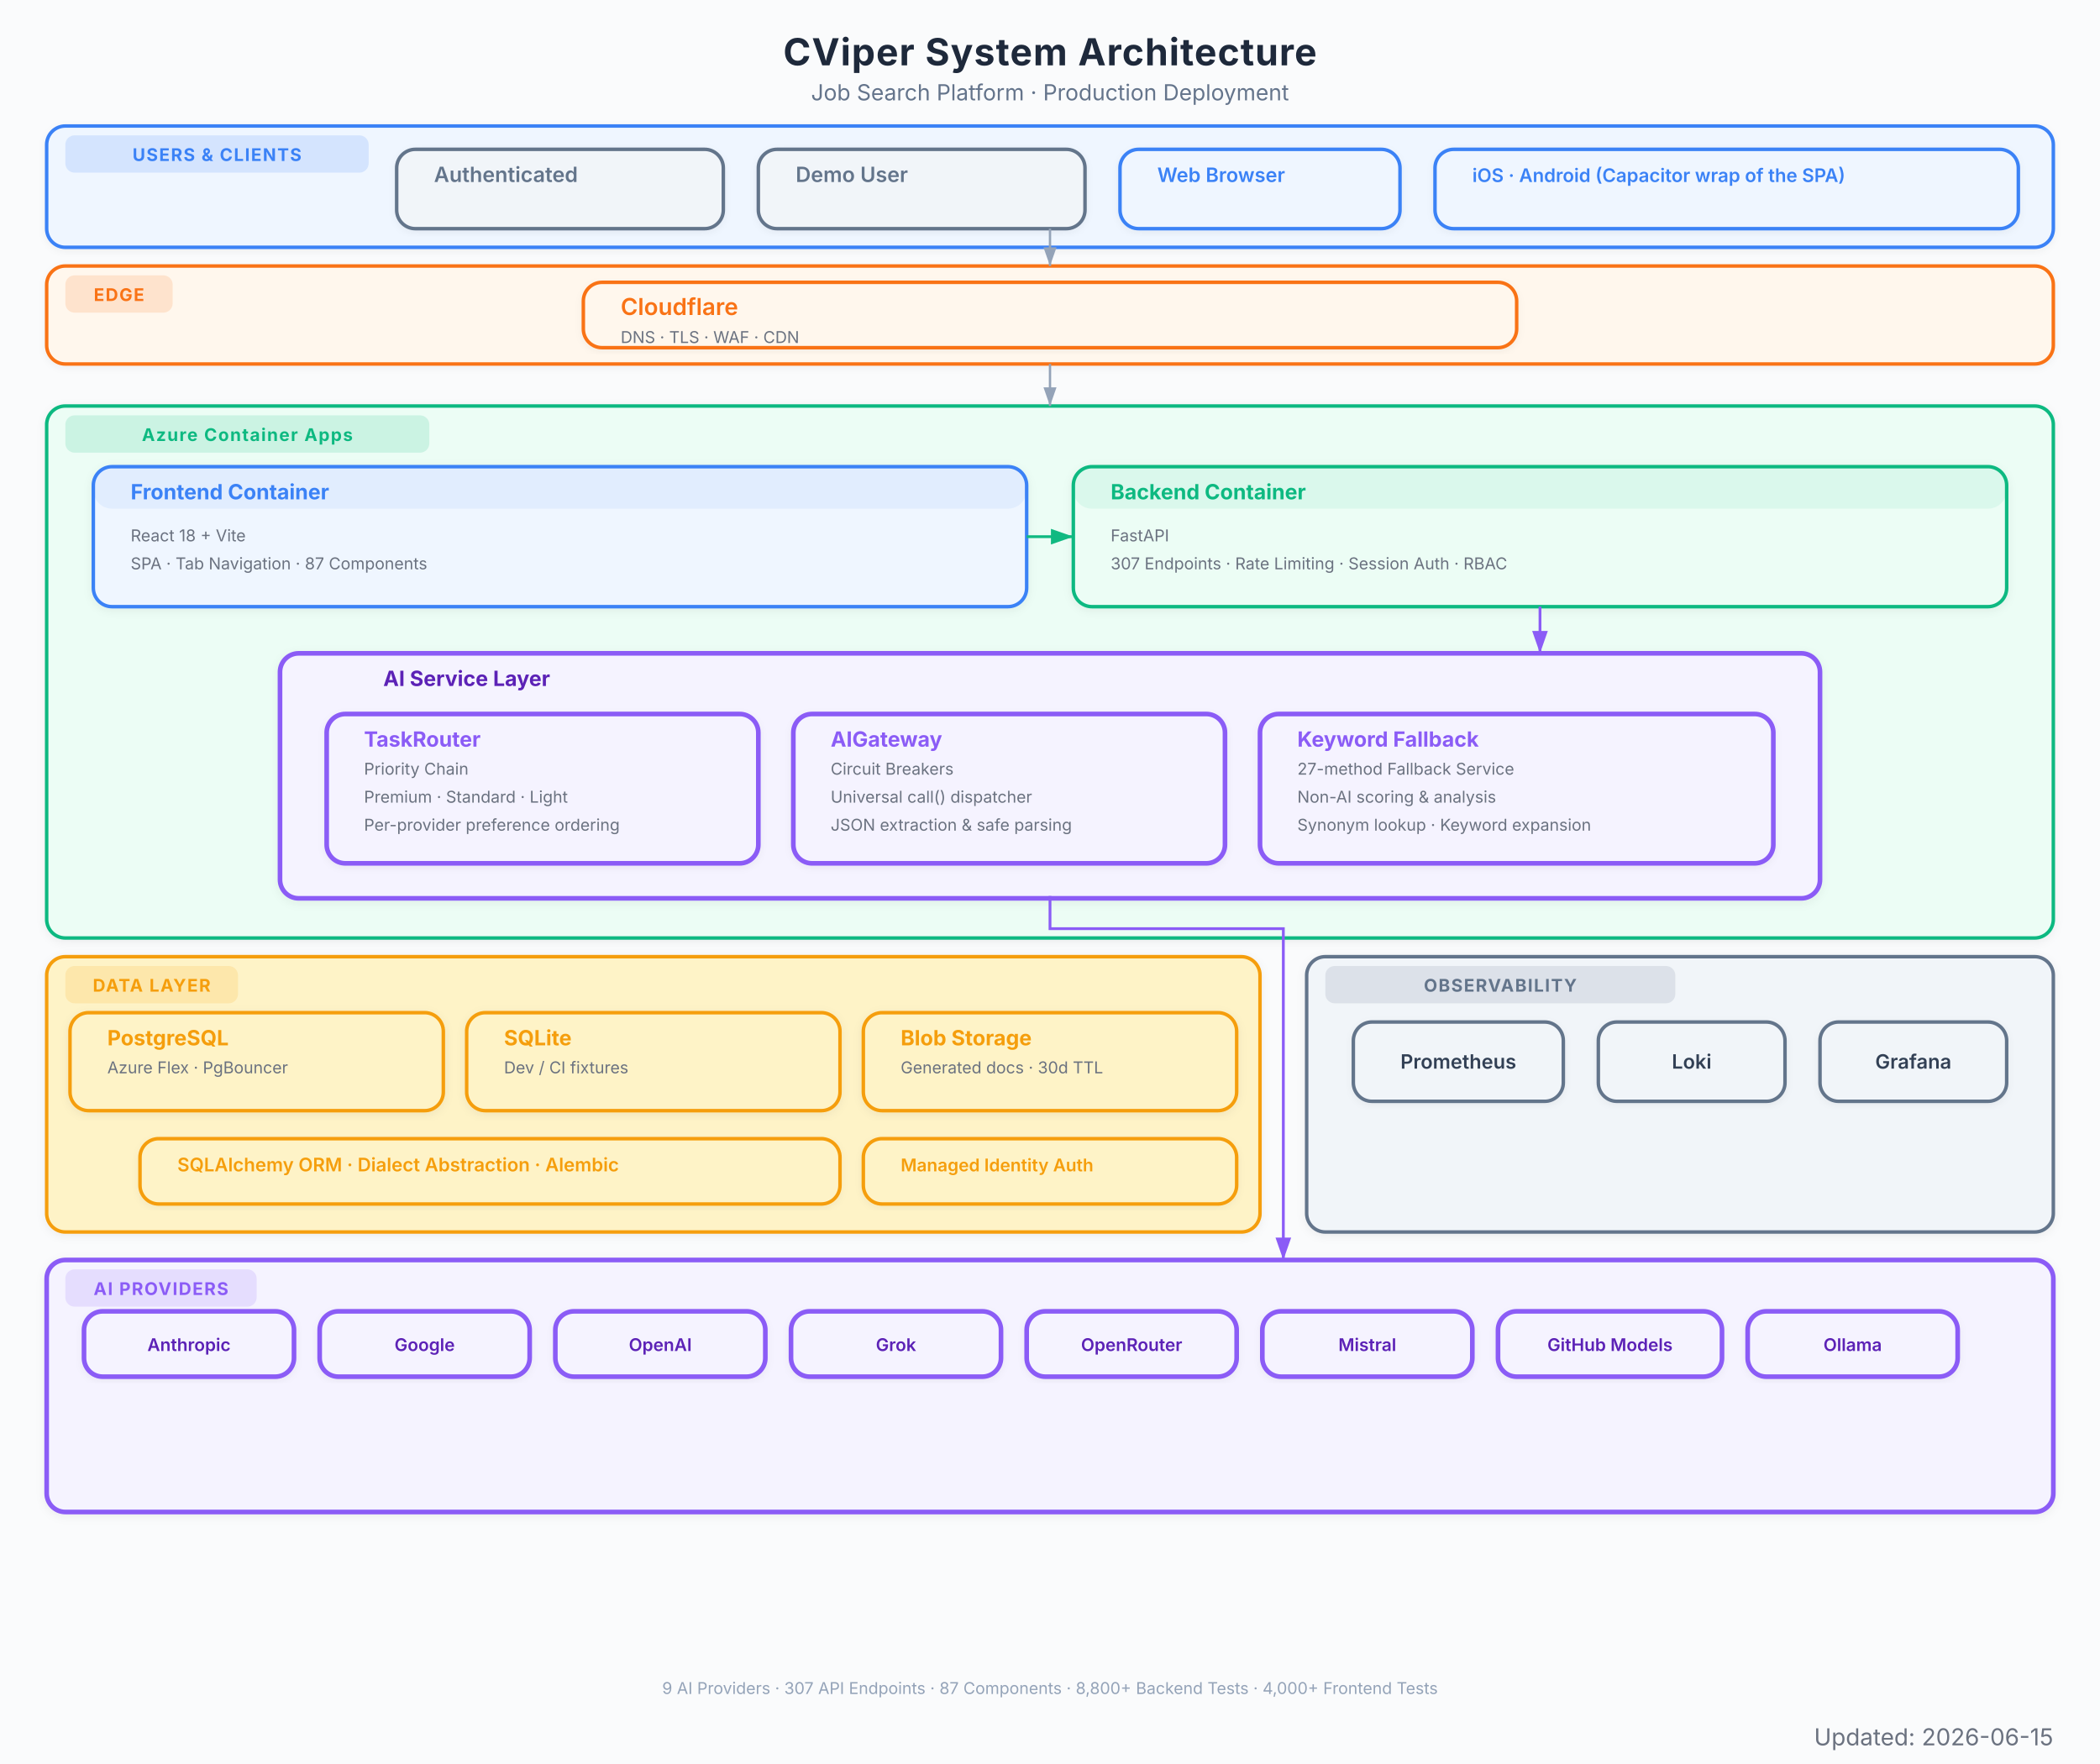
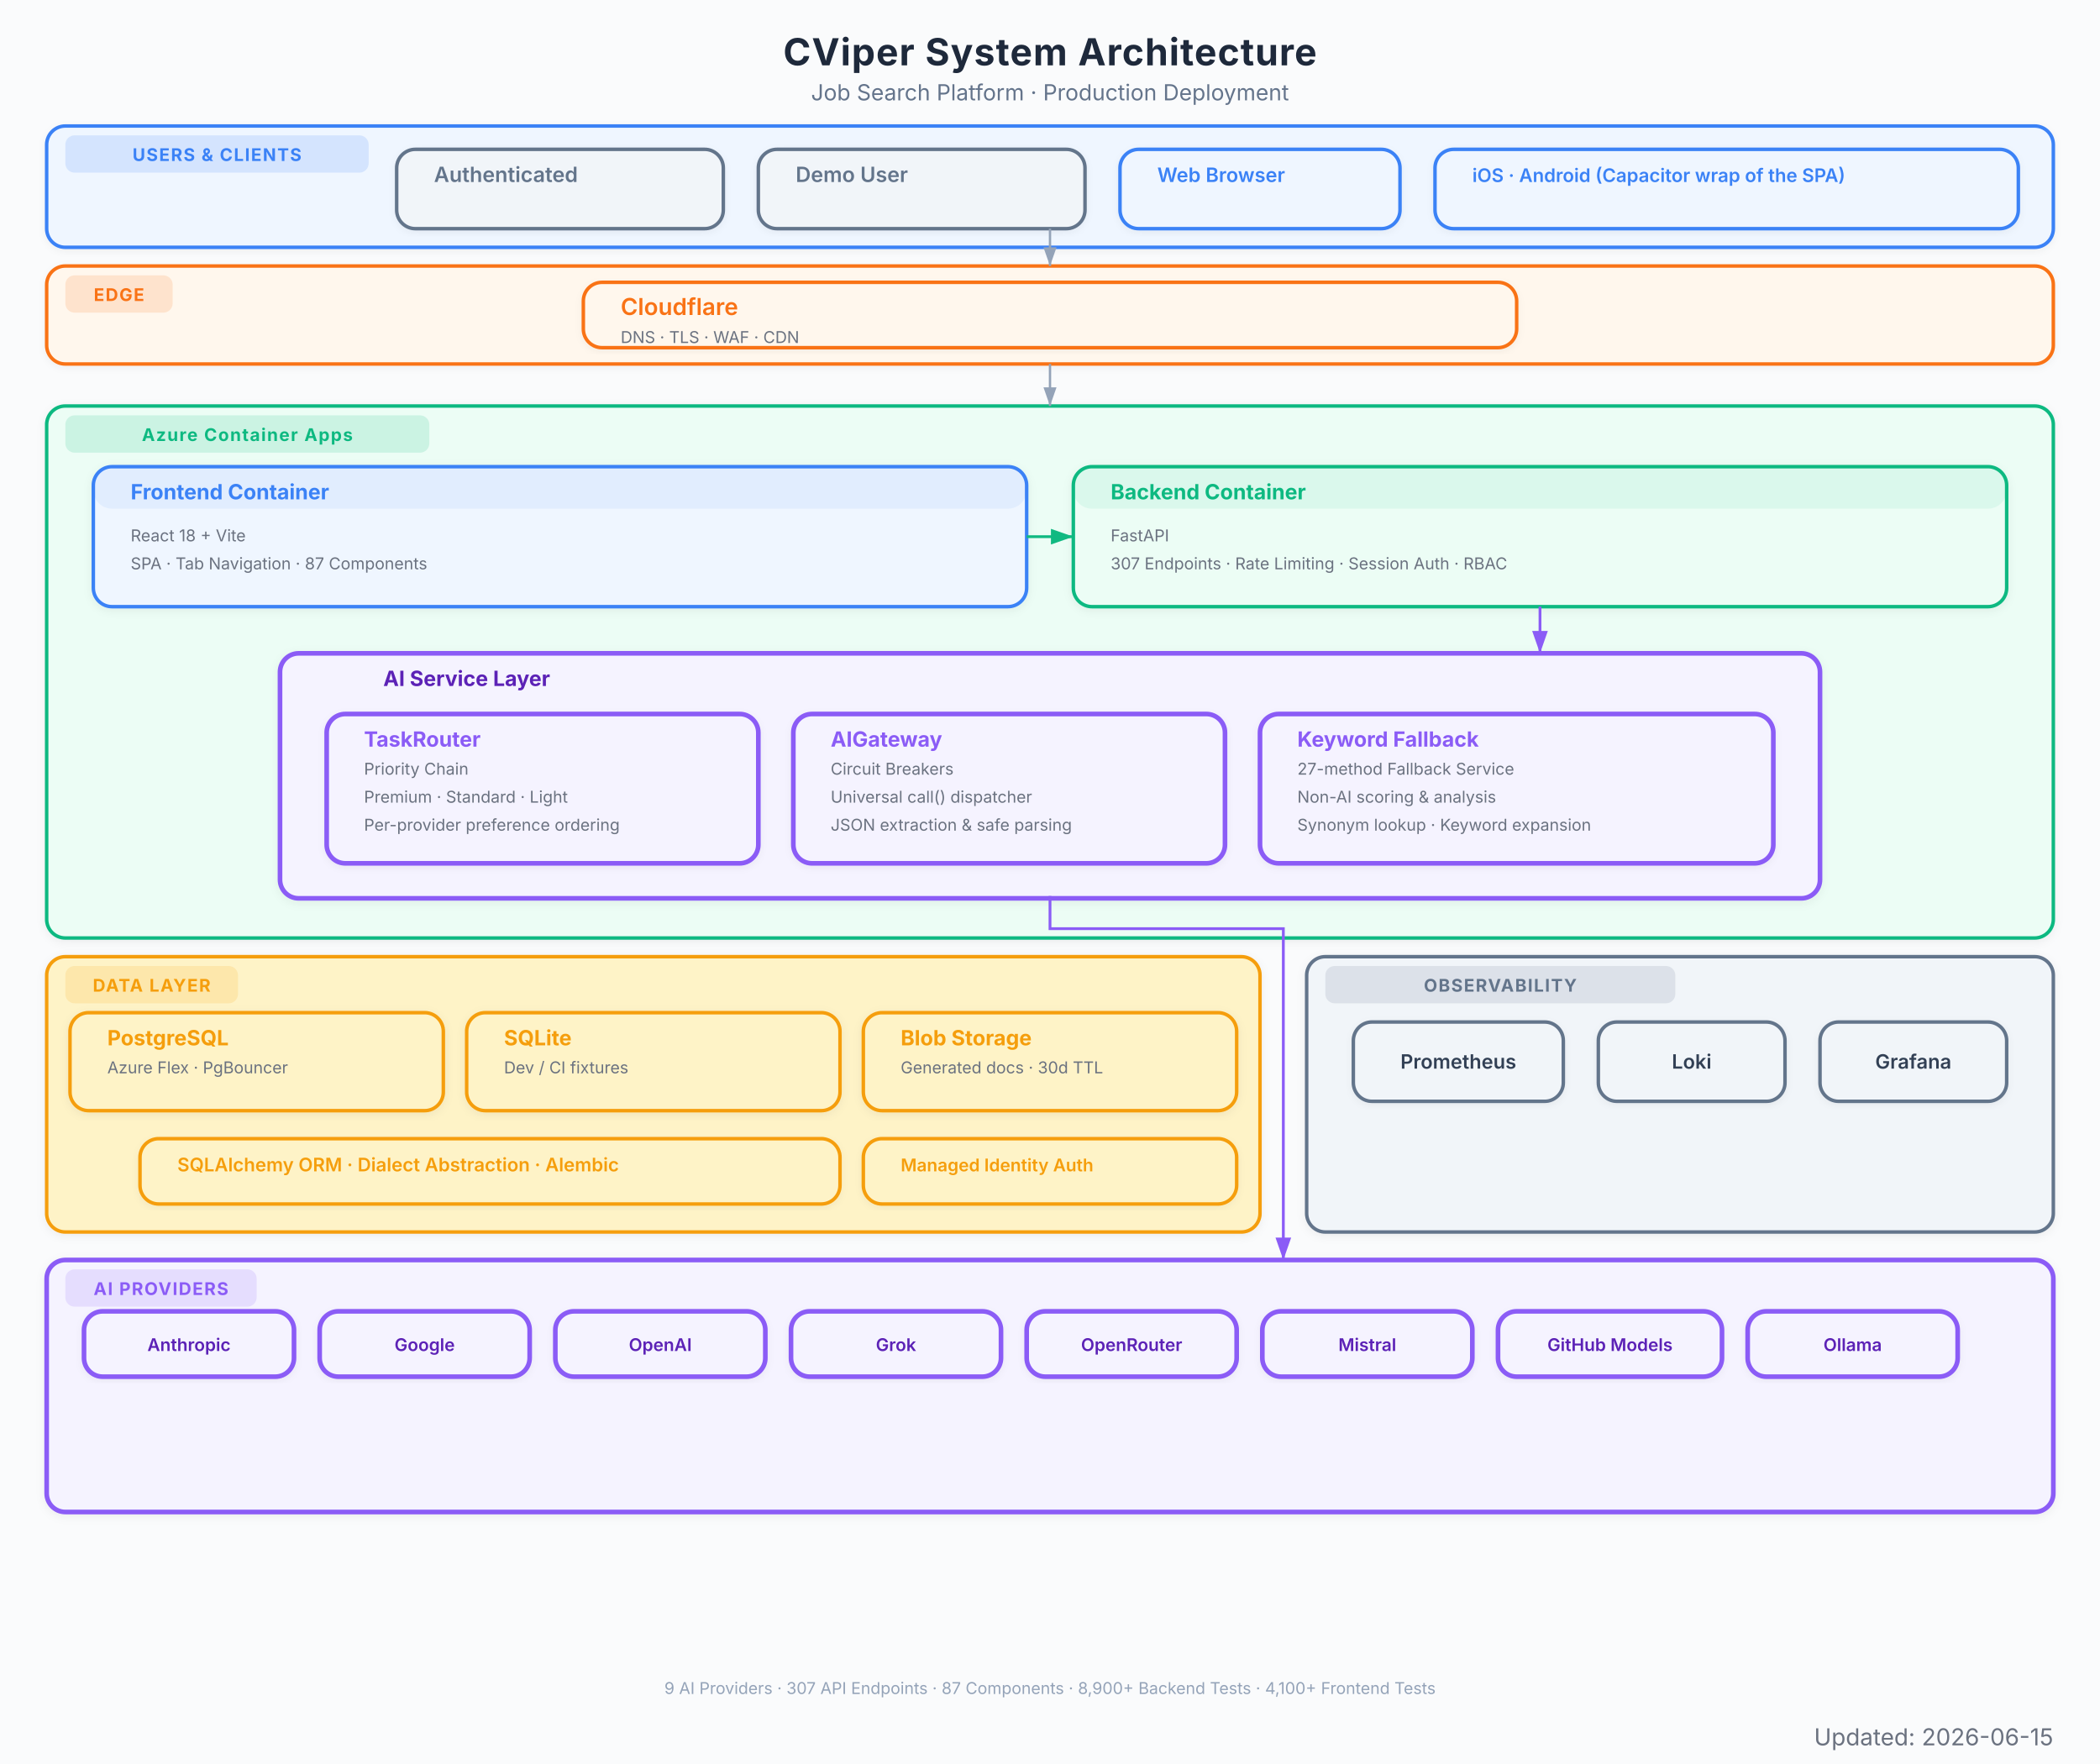
<svg xmlns="http://www.w3.org/2000/svg" viewBox="0 0 900 756" font-family="Inter, system-ui, -apple-system, sans-serif">
  <defs>
    <marker id="arrow" viewBox="0 0 10 7" refX="10" refY="3.5" markerWidth="8" markerHeight="6" orient="auto-start-reverse">
      <path d="M 0 0 L 10 3.5 L 0 7 z" fill="#94a3b8" />
    </marker>
    <marker id="arrow-red" viewBox="0 0 10 7" refX="10" refY="3.5" markerWidth="8" markerHeight="6" orient="auto-start-reverse">
      <path d="M 0 0 L 10 3.5 L 0 7 z" fill="#EF4444" />
    </marker>
    <marker id="arrow-blue" viewBox="0 0 10 7" refX="10" refY="3.5" markerWidth="8" markerHeight="6" orient="auto-start-reverse">
      <path d="M 0 0 L 10 3.5 L 0 7 z" fill="#3B82F6" />
    </marker>
    <marker id="arrow-green" viewBox="0 0 10 7" refX="10" refY="3.5" markerWidth="8" markerHeight="6" orient="auto-start-reverse">
      <path d="M 0 0 L 10 3.5 L 0 7 z" fill="#10B981" />
    </marker>
    <marker id="arrow-amber" viewBox="0 0 10 7" refX="10" refY="3.5" markerWidth="8" markerHeight="6" orient="auto-start-reverse">
      <path d="M 0 0 L 10 3.5 L 0 7 z" fill="#F97316" />
    </marker>
    <marker id="arrow-purple" viewBox="0 0 10 7" refX="10" refY="3.5" markerWidth="8" markerHeight="6" orient="auto-start-reverse">
      <path d="M 0 0 L 10 3.5 L 0 7 z" fill="#8B5CF6" />
    </marker>
    <filter id="shadow">
      <feDropShadow dx="0" dy="1" stdDeviation="2" flood-color="#000" flood-opacity="0.06" />
    </filter>
    <filter id="shadow-lg">
      <feDropShadow dx="0" dy="2" stdDeviation="3.5" flood-color="#000" flood-opacity="0.09" />
    </filter>
    <filter id="shadow-light">
      <feDropShadow dx="0" dy="1" stdDeviation="1.5" flood-color="#000" flood-opacity="0.05" />
    </filter>
  </defs>
  <rect width="900" height="756" fill="#fafbfc" />
  <text x="450" y="28" text-anchor="middle" font-size="16" font-weight="700" fill="#1e293b" letter-spacing="0.4">CViper System Architecture</text>
  <text x="450" y="43" text-anchor="middle" font-size="9.5" fill="#64748b">Job Search Platform  ·  Production Deployment</text>
  <g filter="url(#shadow-light)">
    <rect x="20" y="54" width="860" height="52" rx="8" fill="#eff6ff" stroke="#3B82F6" stroke-width="1.5" />
    <rect x="28" y="58" width="130" height="16" rx="4" fill="#3B82F6" opacity="0.15" />
    <text x="93" y="69" text-anchor="middle" font-size="7.5" font-weight="700" fill="#3B82F6" letter-spacing="0.5">USERS &amp; CLIENTS</text>
  </g>
  <g filter="url(#shadow-light)">
    <rect x="170" y="64" width="140" height="34" rx="8" fill="#f1f5f9" stroke="#64748b" stroke-width="1.5" />
    <rect x="170" y="64" width="140" height="0" rx="8" fill="#64748b" opacity="0.08" />
    <text x="186" y="78" font-size="9" font-weight="600" fill="#64748b">Authenticated</text>
  </g>
  <g filter="url(#shadow-light)">
    <rect x="325" y="64" width="140" height="34" rx="8" fill="#f1f5f9" stroke="#64748b" stroke-width="1.5" />
    <rect x="325" y="64" width="140" height="0" rx="8" fill="#64748b" opacity="0.08" />
    <text x="341" y="78" font-size="9" font-weight="600" fill="#64748b">Demo User</text>
  </g>
  <g filter="url(#shadow-light)">
    <rect x="480" y="64" width="120" height="34" rx="8" fill="#eff6ff" stroke="#3B82F6" stroke-width="1.5" />
    <rect x="480" y="64" width="120" height="0" rx="8" fill="#3B82F6" opacity="0.08" />
    <text x="496" y="78" font-size="8.5" font-weight="600" fill="#3B82F6">Web Browser</text>
  </g>
  <g filter="url(#shadow-light)">
    <rect x="615" y="64" width="250" height="34" rx="8" fill="#eff6ff" stroke="#3B82F6" stroke-width="1.5" />
    <rect x="615" y="64" width="250" height="0" rx="8" fill="#3B82F6" opacity="0.08" />
    <text x="631" y="78" font-size="8" font-weight="600" fill="#3B82F6">iOS · Android (Capacitor wrap of the SPA)</text>
  </g>
  <g filter="url(#shadow-light)">
    <rect x="20" y="114" width="860" height="42" rx="8" fill="#fff7ed" stroke="#F97316" stroke-width="1.5" />
    <rect x="28" y="118" width="46" height="16" rx="4" fill="#F97316" opacity="0.15" />
    <text x="51" y="129" text-anchor="middle" font-size="7.5" font-weight="700" fill="#F97316" letter-spacing="0.5">EDGE</text>
  </g>
  <g filter="url(#shadow-light)">
    <rect x="250" y="121" width="400" height="28" rx="8" fill="#fff7ed" stroke="#F97316" stroke-width="1.5" />
    <rect x="250" y="121" width="400" height="0" rx="8" fill="#F97316" opacity="0.08" />
    <text x="266" y="135" font-size="10" font-weight="600" fill="#F97316">Cloudflare</text>
    <text x="266" y="147" font-size="7" fill="#6b7280">DNS  ·  TLS  ·  WAF  ·  CDN</text>
  </g>
  <g filter="url(#shadow)">
    <rect x="20" y="174" width="860" height="228" rx="8" fill="#ecfdf5" stroke="#10B981" stroke-width="1.5" />
    <rect x="28" y="178" width="156" height="16" rx="4" fill="#10B981" opacity="0.15" />
    <text x="106" y="189" text-anchor="middle" font-size="7.5" font-weight="700" fill="#10B981" letter-spacing="0.5">Azure Container Apps</text>
  </g>
  <g filter="url(#shadow)">
    <rect x="40" y="200" width="400" height="60" rx="8" fill="#eff6ff" stroke="#3B82F6" stroke-width="1.5" />
    <rect x="40" y="200" width="400" height="18" rx="8" fill="#3B82F6" opacity="0.08" />
    <text x="56" y="214" font-size="9" font-weight="700" fill="#3B82F6">Frontend Container</text>
    <text x="56" y="232" font-size="7" fill="#6b7280">React 18 + Vite</text>
    <text x="56" y="244" font-size="7" fill="#6b7280">SPA  ·  Tab Navigation  ·  87 Components</text>
  </g>
  <g filter="url(#shadow)">
    <rect x="460" y="200" width="400" height="60" rx="8" fill="#ecfdf5" stroke="#10B981" stroke-width="1.5" />
    <rect x="460" y="200" width="400" height="18" rx="8" fill="#10B981" opacity="0.08" />
    <text x="476" y="214" font-size="9" font-weight="700" fill="#10B981">Backend Container</text>
    <text x="476" y="232" font-size="7" fill="#6b7280">FastAPI</text>
    <text x="476" y="244" font-size="7" fill="#6b7280">307 Endpoints  ·  Rate Limiting  ·  Session Auth  ·  RBAC</text>
  </g>
  <g filter="url(#shadow)">
    <rect x="120" y="280" width="660" height="105" rx="8" fill="#f5f3ff" stroke="#8B5CF6" stroke-width="2" />
    <text x="200" y="294" text-anchor="middle" font-size="9" font-weight="700" fill="#5b21b6">AI Service Layer</text>
  </g>
  <g filter="url(#shadow-light)">
    <rect x="140" y="306" width="185" height="64" rx="8" fill="#f5f3ff" stroke="#8B5CF6" stroke-width="2" />
    <rect x="140" y="306" width="185" height="0" rx="8" fill="#8B5CF6" opacity="0.08" />
    <text x="156" y="320" font-size="9" font-weight="700" fill="#8B5CF6">TaskRouter</text>
    <text x="156" y="332" font-size="7" fill="#6b7280">Priority Chain</text>
    <text x="156" y="344" font-size="7" fill="#6b7280">Premium  ·  Standard  ·  Light</text>
    <text x="156" y="356" font-size="7" fill="#6b7280">Per-provider preference ordering</text>
  </g>
  <g filter="url(#shadow-light)">
    <rect x="340" y="306" width="185" height="64" rx="8" fill="#f5f3ff" stroke="#8B5CF6" stroke-width="2" />
    <rect x="340" y="306" width="185" height="0" rx="8" fill="#8B5CF6" opacity="0.08" />
    <text x="356" y="320" font-size="9" font-weight="700" fill="#8B5CF6">AIGateway</text>
    <text x="356" y="332" font-size="7" fill="#6b7280">Circuit Breakers</text>
    <text x="356" y="344" font-size="7" fill="#6b7280">Universal call() dispatcher</text>
    <text x="356" y="356" font-size="7" fill="#6b7280">JSON extraction &amp; safe parsing</text>
  </g>
  <g filter="url(#shadow-light)">
    <rect x="540" y="306" width="220" height="64" rx="8" fill="#f5f3ff" stroke="#8B5CF6" stroke-width="2" />
    <rect x="540" y="306" width="220" height="0" rx="8" fill="#8B5CF6" opacity="0.08" />
    <text x="556" y="320" font-size="9" font-weight="700" fill="#8B5CF6">Keyword Fallback</text>
    <text x="556" y="332" font-size="7" fill="#6b7280">27-method Fallback Service</text>
    <text x="556" y="344" font-size="7" fill="#6b7280">Non-AI scoring &amp; analysis</text>
    <text x="556" y="356" font-size="7" fill="#6b7280">Synonym lookup · Keyword expansion</text>
  </g>
  <g filter="url(#shadow)">
    <rect x="20" y="410" width="520" height="118" rx="8" fill="#fef3c7" stroke="#F59E0B" stroke-width="1.5" />
    <rect x="28" y="414" width="74" height="16" rx="4" fill="#F59E0B" opacity="0.15" />
    <text x="65" y="425" text-anchor="middle" font-size="7.5" font-weight="700" fill="#F59E0B" letter-spacing="0.5">DATA LAYER</text>
  </g>
  <g filter="url(#shadow)">
    <rect x="30" y="434" width="160" height="42" rx="8" fill="#fef3c7" stroke="#F59E0B" stroke-width="1.5" />
    <rect x="30" y="434" width="160" height="0" rx="8" fill="#F59E0B" opacity="0" />
    <text x="46" y="448" font-size="9" font-weight="700" fill="#F59E0B">PostgreSQL</text>
    <text x="46" y="460" font-size="7" fill="#6b7280">Azure Flex  ·  PgBouncer</text>
  </g>
  <g filter="url(#shadow)">
    <rect x="200" y="434" width="160" height="42" rx="8" fill="#fef3c7" stroke="#F59E0B" stroke-width="1.5" />
    <rect x="200" y="434" width="160" height="0" rx="8" fill="#F59E0B" opacity="0" />
    <text x="216" y="448" font-size="9" font-weight="700" fill="#F59E0B">SQLite</text>
    <text x="216" y="460" font-size="7" fill="#6b7280">Dev / CI fixtures</text>
  </g>
  <g filter="url(#shadow)">
    <rect x="370" y="434" width="160" height="42" rx="8" fill="#fef3c7" stroke="#F59E0B" stroke-width="1.5" />
    <rect x="370" y="434" width="160" height="0" rx="8" fill="#F59E0B" opacity="0" />
    <text x="386" y="448" font-size="9" font-weight="700" fill="#F59E0B">Blob Storage</text>
    <text x="386" y="460" font-size="7" fill="#6b7280">Generated docs  ·  30d TTL</text>
  </g>
  <g filter="url(#shadow-light)">
    <rect x="60" y="488" width="300" height="28" rx="8" fill="#fef3c7" stroke="#F59E0B" stroke-width="1.5" />
    <rect x="60" y="488" width="300" height="0" rx="8" fill="#F59E0B" opacity="0" />
    <text x="76" y="502" font-size="8" font-weight="600" fill="#F59E0B">SQLAlchemy ORM  ·  Dialect Abstraction  ·  Alembic</text>
  </g>
  <g filter="url(#shadow-light)">
    <rect x="370" y="488" width="160" height="28" rx="8" fill="#fef3c7" stroke="#F59E0B" stroke-width="1.5" />
    <rect x="370" y="488" width="160" height="0" rx="8" fill="#F59E0B" opacity="0" />
    <text x="386" y="502" font-size="7.5" font-weight="600" fill="#F59E0B">Managed Identity Auth</text>
  </g>
  <g filter="url(#shadow)">
    <rect x="20" y="540" width="860" height="108" rx="8" fill="#f5f3ff" stroke="#8B5CF6" stroke-width="2" />
    <rect x="28" y="544" width="82" height="16" rx="4" fill="#8B5CF6" opacity="0.15" />
    <text x="69" y="555" text-anchor="middle" font-size="7.5" font-weight="700" fill="#8B5CF6" letter-spacing="0.5">AI PROVIDERS</text>
  </g>
  <g filter="url(#shadow-light)">
    <rect x="36" y="562" width="90" height="28" rx="8" fill="#f5f3ff" stroke="#8B5CF6" stroke-width="2" />
    <text x="81" y="579" text-anchor="middle" font-size="7.5" font-weight="600" fill="#5b21b6">Anthropic</text>
  </g>
  <g filter="url(#shadow-light)">
    <rect x="137" y="562" width="90" height="28" rx="8" fill="#f5f3ff" stroke="#8B5CF6" stroke-width="2" />
    <text x="182" y="579" text-anchor="middle" font-size="7.5" font-weight="600" fill="#5b21b6">Google</text>
  </g>
  <g filter="url(#shadow-light)">
    <rect x="238" y="562" width="90" height="28" rx="8" fill="#f5f3ff" stroke="#8B5CF6" stroke-width="2" />
    <text x="283" y="579" text-anchor="middle" font-size="7.5" font-weight="600" fill="#5b21b6">OpenAI</text>
  </g>
  <g filter="url(#shadow-light)">
    <rect x="339" y="562" width="90" height="28" rx="8" fill="#f5f3ff" stroke="#8B5CF6" stroke-width="2" />
    <text x="384" y="579" text-anchor="middle" font-size="7.5" font-weight="600" fill="#5b21b6">Grok</text>
  </g>
  <g filter="url(#shadow-light)">
    <rect x="440" y="562" width="90" height="28" rx="8" fill="#f5f3ff" stroke="#8B5CF6" stroke-width="2" />
    <text x="485" y="579" text-anchor="middle" font-size="7.5" font-weight="600" fill="#5b21b6">OpenRouter</text>
  </g>
  <g filter="url(#shadow-light)">
    <rect x="541" y="562" width="90" height="28" rx="8" fill="#f5f3ff" stroke="#8B5CF6" stroke-width="2" />
    <text x="586" y="579" text-anchor="middle" font-size="7.5" font-weight="600" fill="#5b21b6">Mistral</text>
  </g>
  <g filter="url(#shadow-light)">
    <rect x="642" y="562" width="96" height="28" rx="8" fill="#f5f3ff" stroke="#8B5CF6" stroke-width="2" />
    <text x="690" y="579" text-anchor="middle" font-size="7.5" font-weight="600" fill="#5b21b6">GitHub Models</text>
  </g>
  <g filter="url(#shadow-light)">
    <rect x="749" y="562" width="90" height="28" rx="8" fill="#f5f3ff" stroke="#8B5CF6" stroke-width="2" />
    <text x="794" y="579" text-anchor="middle" font-size="7.5" font-weight="600" fill="#5b21b6">Ollama</text>
  </g>
  <g filter="url(#shadow)">
    <rect x="560" y="410" width="320" height="118" rx="8" fill="#f1f5f9" stroke="#64748b" stroke-width="1.5" />
    <rect x="568" y="414" width="150" height="16" rx="4" fill="#64748b" opacity="0.15" />
    <text x="643" y="425" text-anchor="middle" font-size="7.5" font-weight="700" fill="#64748b" letter-spacing="0.5">OBSERVABILITY</text>
  </g>
  <g filter="url(#shadow-light)">
    <rect x="580" y="438" width="90" height="34" rx="8" fill="#f1f5f9" stroke="#64748b" stroke-width="1.5" />
    <text x="625" y="458" text-anchor="middle" font-size="8.5" font-weight="600" fill="#334155">Prometheus</text>
  </g>
  <g filter="url(#shadow-light)">
    <rect x="685" y="438" width="80" height="34" rx="8" fill="#f1f5f9" stroke="#64748b" stroke-width="1.5" />
    <text x="725" y="458" text-anchor="middle" font-size="8.5" font-weight="600" fill="#334155">Loki</text>
  </g>
  <g filter="url(#shadow-light)">
    <rect x="780" y="438" width="80" height="34" rx="8" fill="#f1f5f9" stroke="#64748b" stroke-width="1.5" />
    <text x="820" y="458" text-anchor="middle" font-size="8.5" font-weight="600" fill="#334155">Grafana</text>
  </g>
  <path d="M 450 98 L 450 114" stroke="#94a3b8" stroke-width="1.0" fill="none" marker-end="url(#arrow)" />
  <path d="M 450 156 L 450 174" stroke="#94a3b8" stroke-width="1.0" fill="none" marker-end="url(#arrow)" />
  <path d="M 440 230 L 460 230" stroke="#10B981" stroke-width="1.2" fill="none" marker-end="url(#arrow-green)" />
  <path d="M 660 260 L 660 280" stroke="#8B5CF6" stroke-width="1.2" fill="none" marker-end="url(#arrow-purple)" />
  <path d="M 450 384 L 450 398 L 550 398 L 550 532 L 550 540" stroke="#8B5CF6" stroke-width="1.2" fill="none" marker-end="url(#arrow-purple)" />
-   <text x="450" y="726" text-anchor="middle" font-size="7" fill="#94a3b8">9 AI Providers  ·  307 API Endpoints  ·  87 Components  ·  8,800+ Backend Tests  ·  4,000+ Frontend Tests</text>
+   <text x="450" y="726" text-anchor="middle" font-size="7" fill="#94a3b8">9 AI Providers  ·  307 API Endpoints  ·  87 Components  ·  8,900+ Backend Tests  ·  4,100+ Frontend Tests</text>
  <text x="880" y="748" text-anchor="end" font-size="10" fill="#6B7280">Updated: 2026-06-15</text>
</svg>
